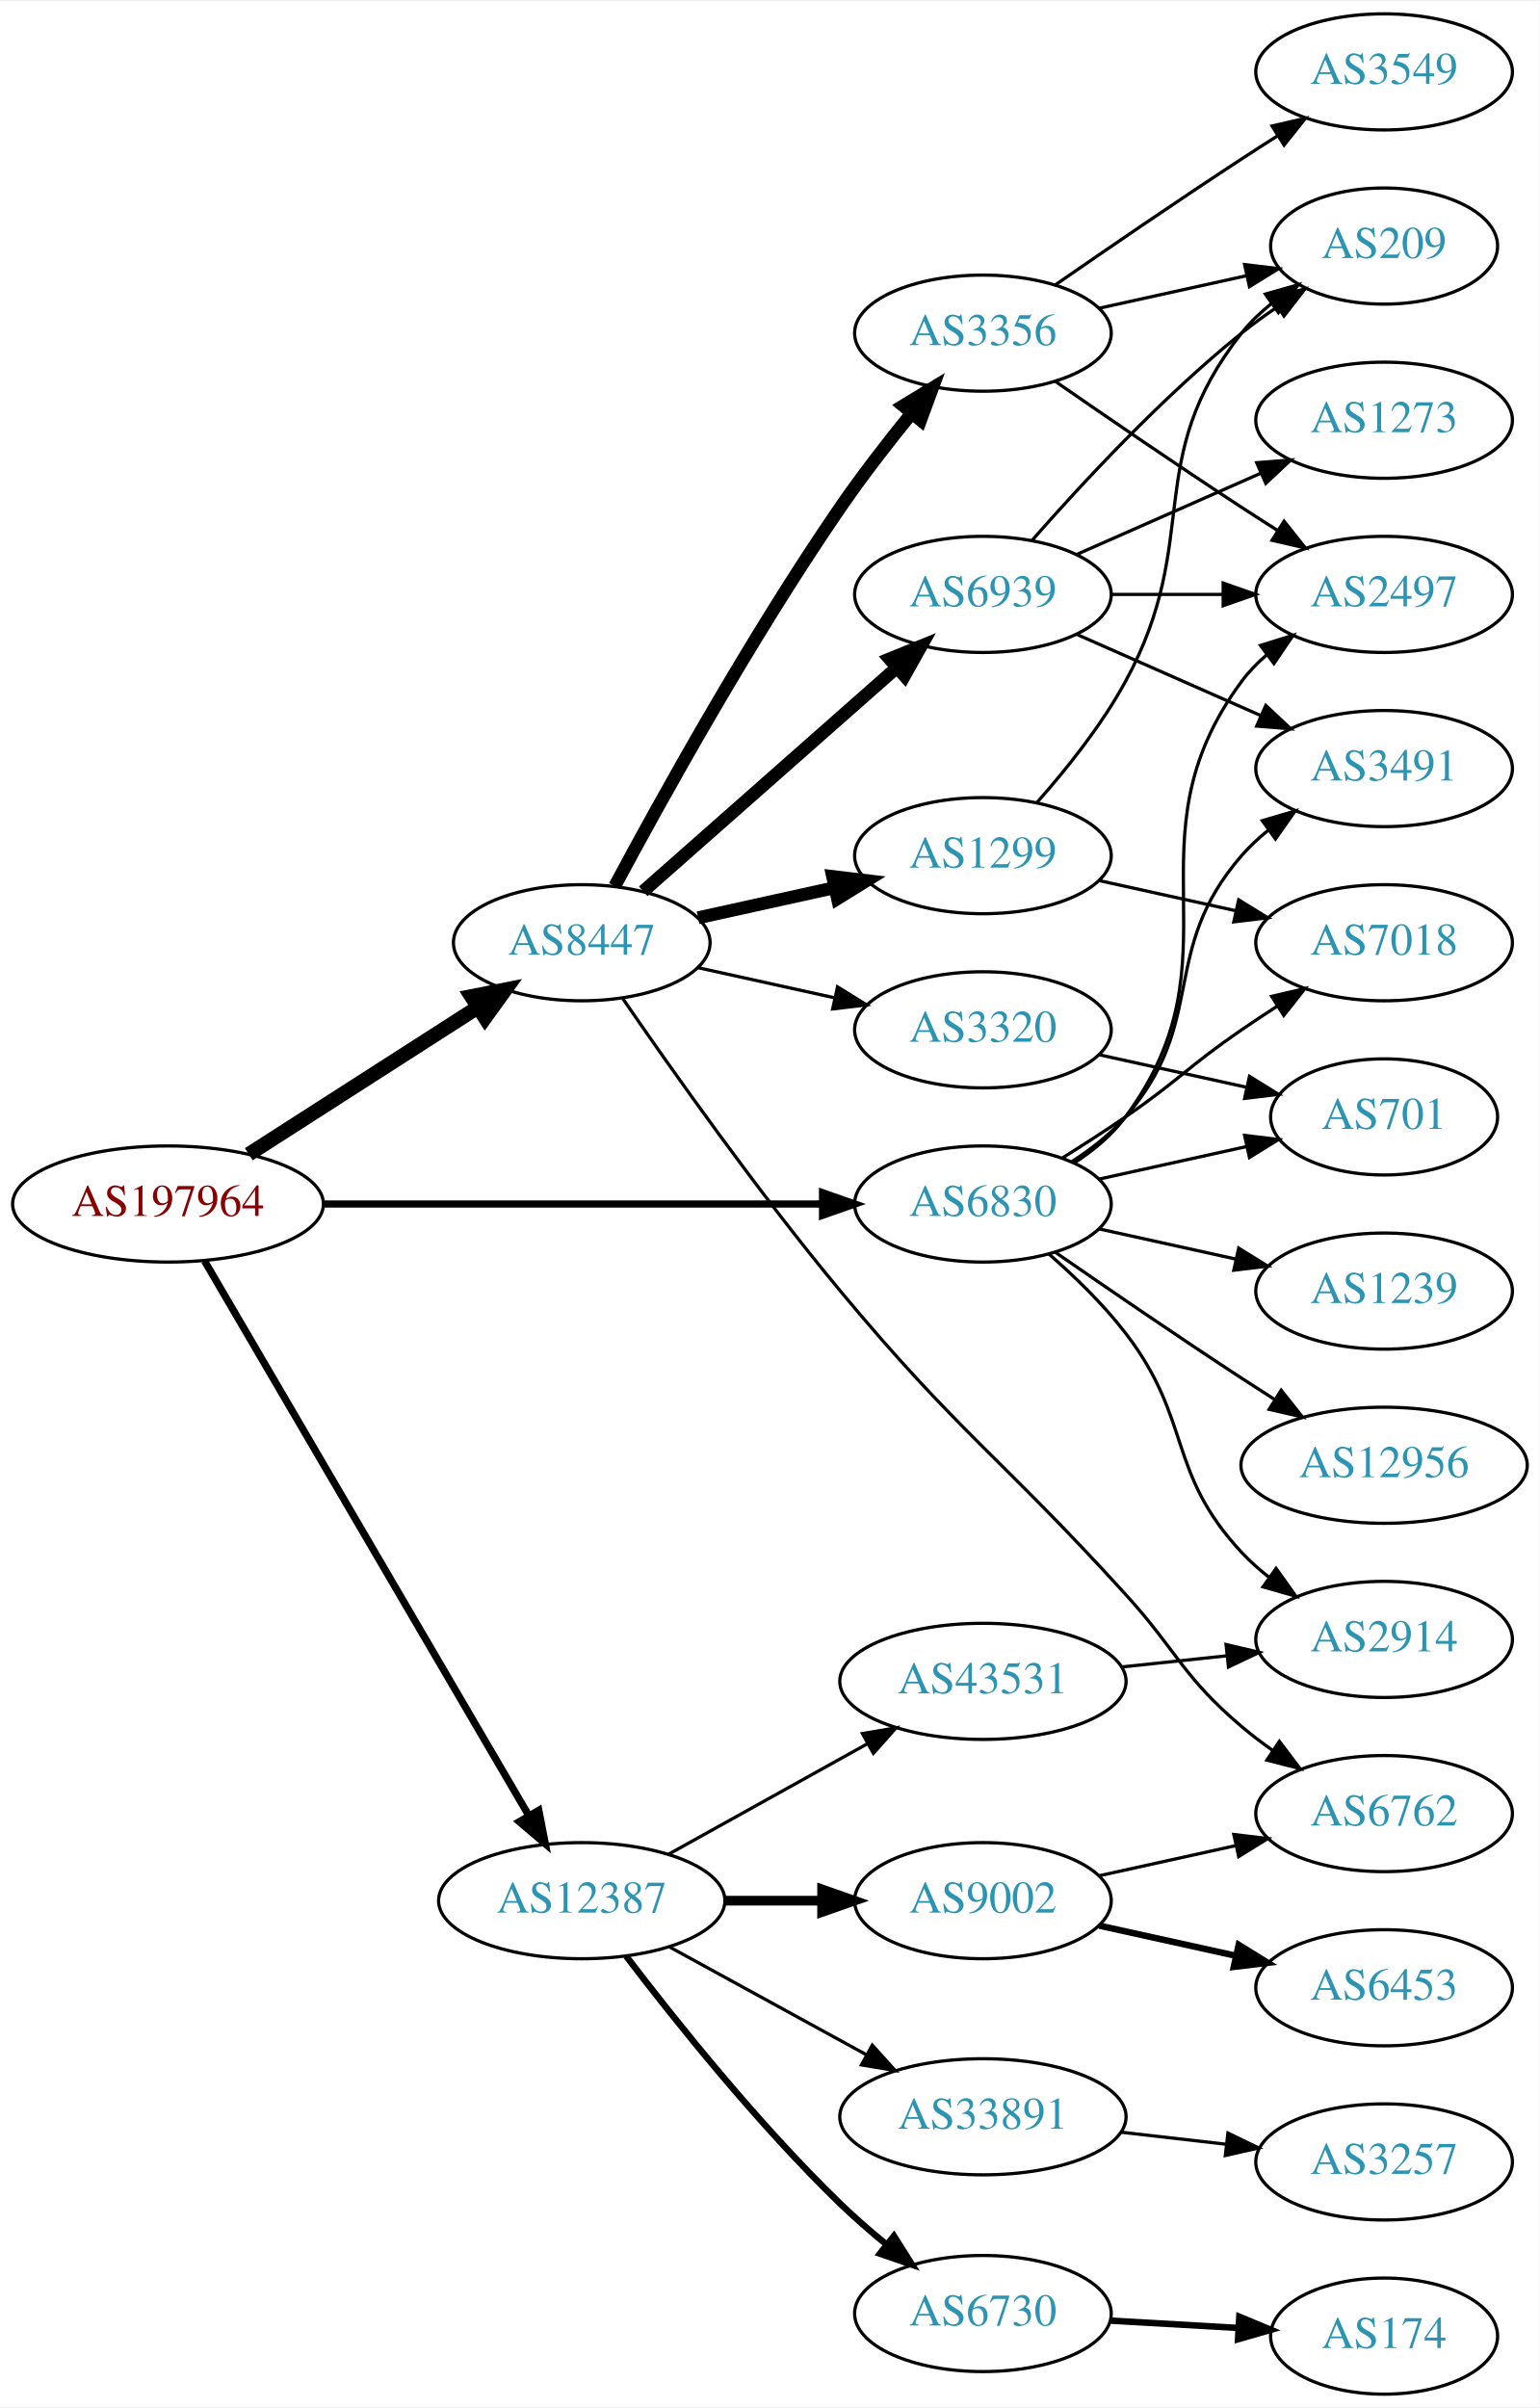
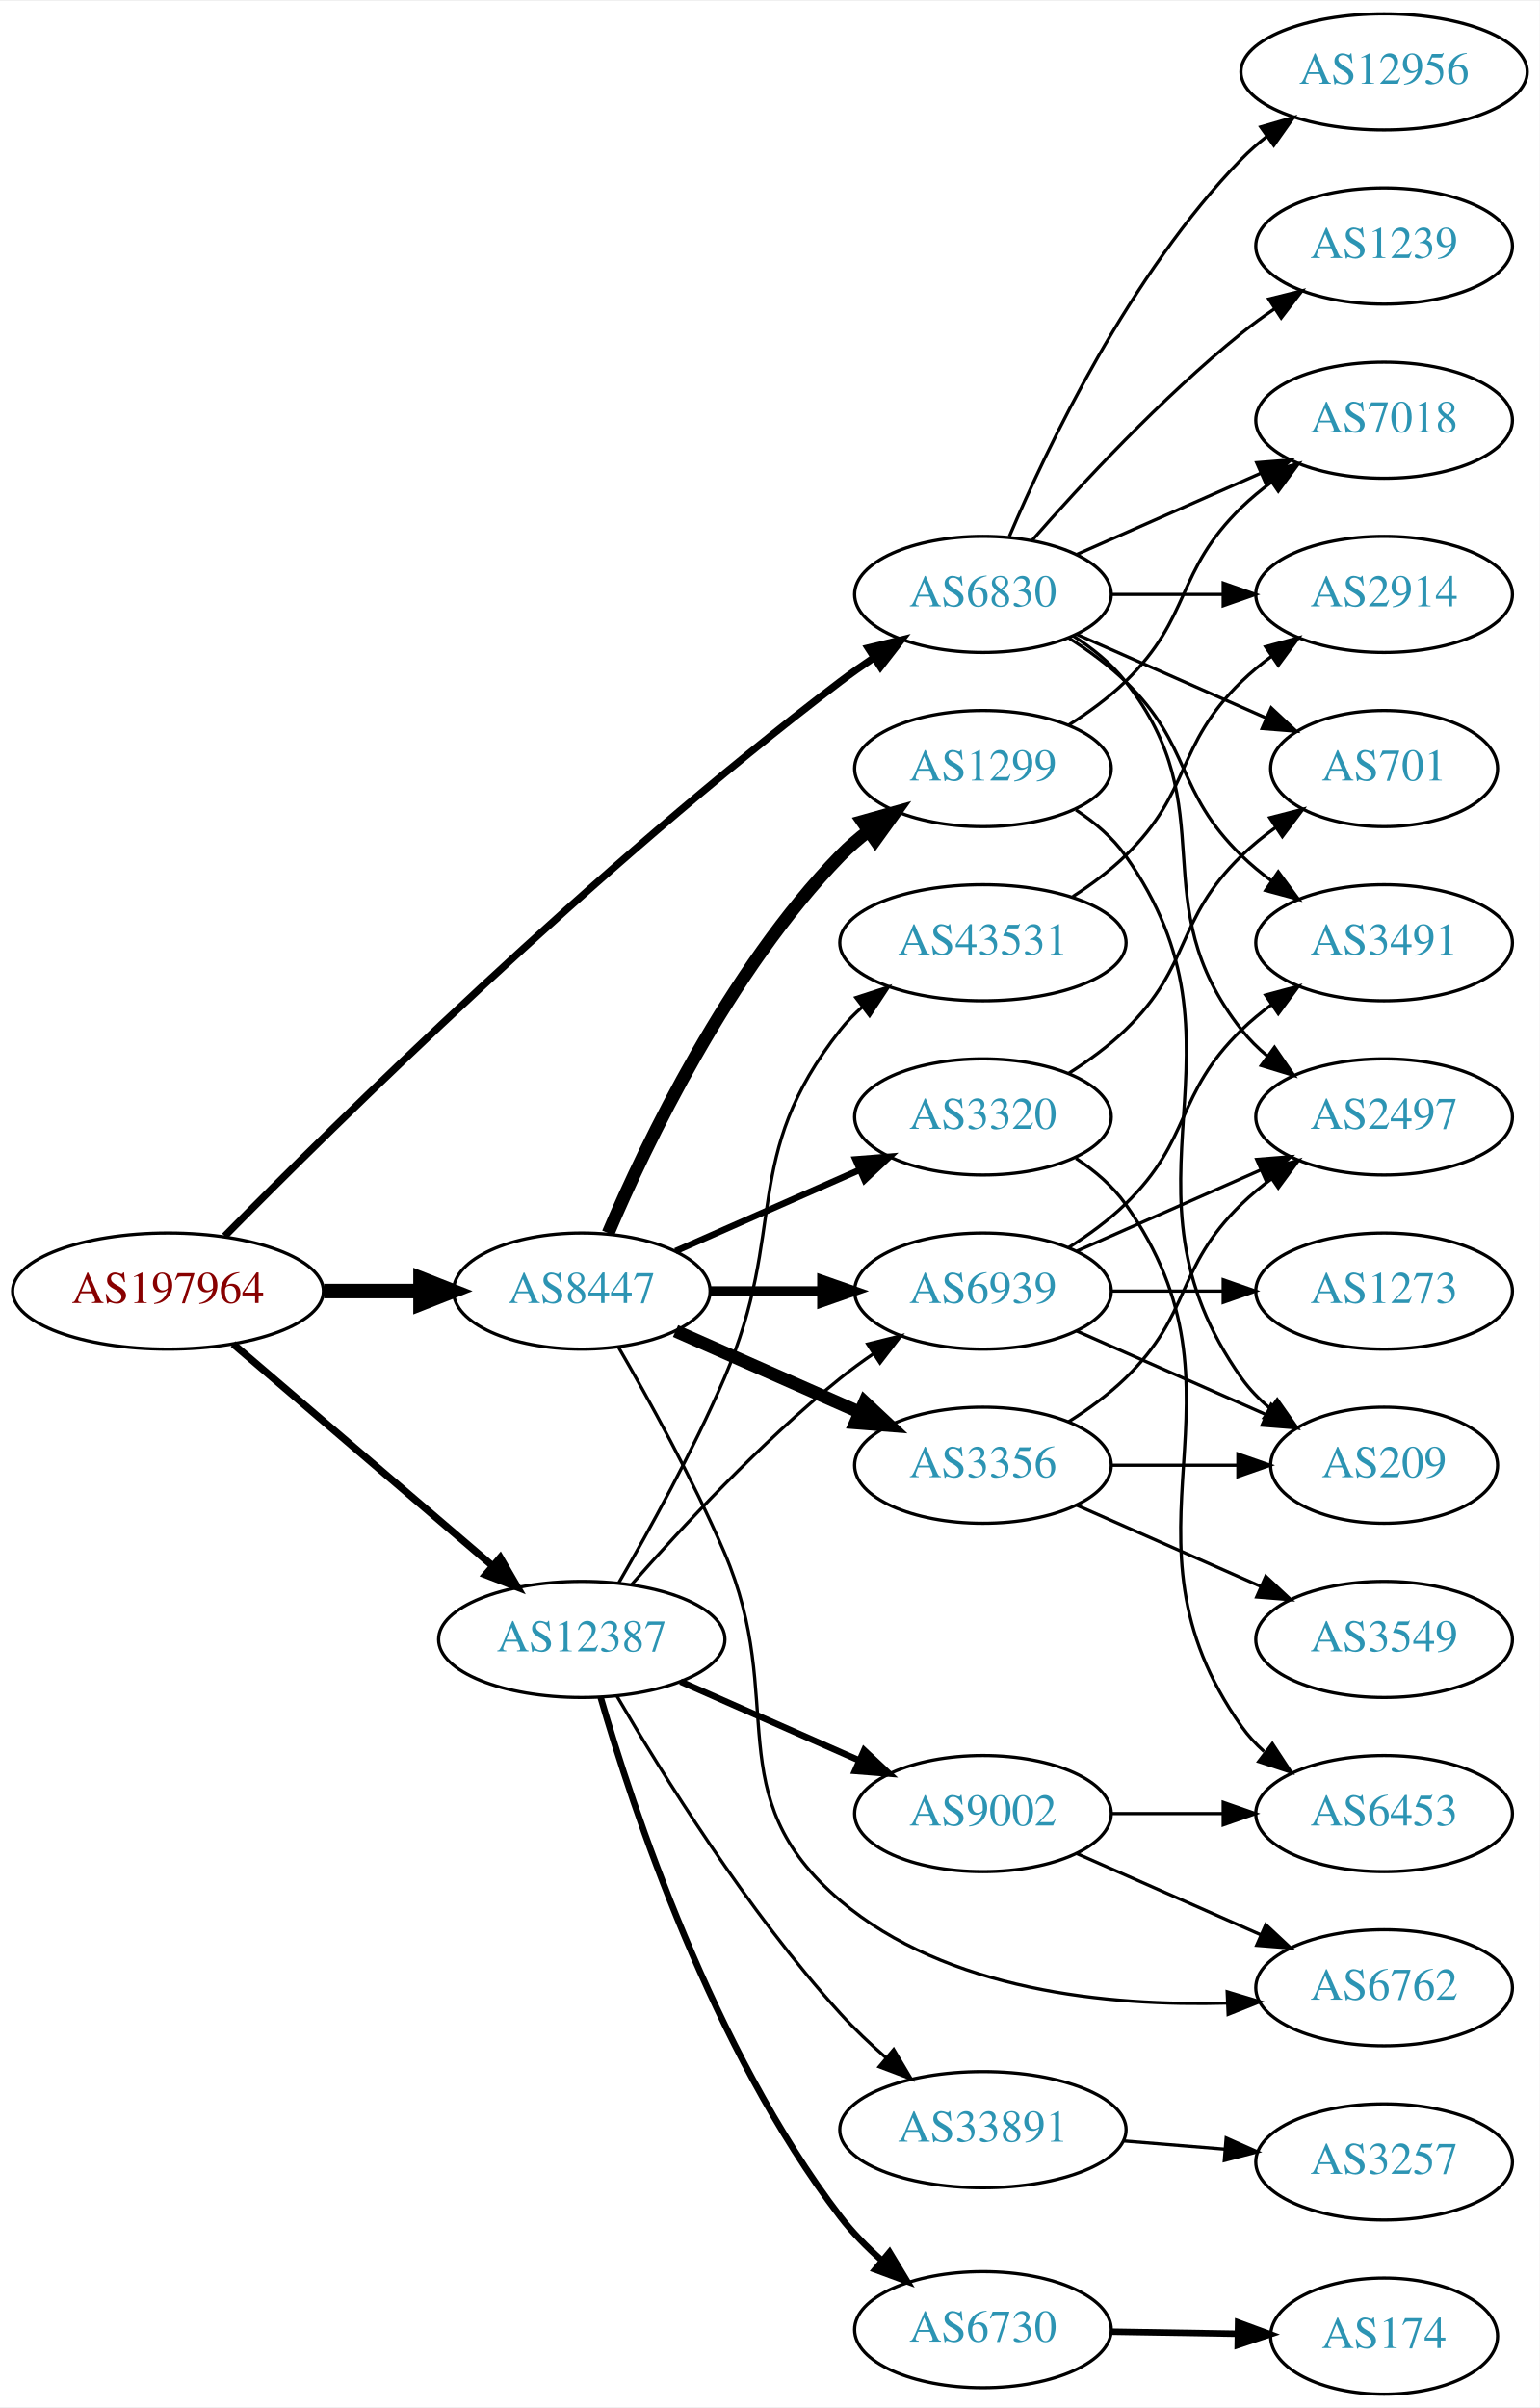
<svg xmlns="http://www.w3.org/2000/svg" xmlns:xlink="http://www.w3.org/1999/xlink" width="477pt" height="746pt" viewBox="0.00 0.00 477.37 746.00">
  <g id="graph0" class="graph" transform="scale(1 1) rotate(0) translate(4 742)">
    <polygon fill="white" stroke="none" points="-4,4 -4,-742 473.368,-742 473.368,4 -4,4" />
    <g id="node1" class="node">
      <g id="a_node1">
        <a xlink:href="/asn/197964" xlink:title="AS197964 ~ Julius Blum GmbH [AT]">
-           <ellipse fill="#ffffff" stroke="black" cx="48.096" cy="-369" rx="48.192" ry="18" />
-           <text text-anchor="middle" x="48.096" y="-365.3" font-family="Times,serif" font-size="14.00" fill="#880000">AS197964</text>
+           <ellipse fill="#ffffff" stroke="black" cx="48.096" cy="-342" rx="48.192" ry="18" />
+           <text text-anchor="middle" x="48.096" y="-338.3" font-family="Times,serif" font-size="14.00" fill="#880000">AS197964</text>
        </a>
      </g>
    </g>
    <g id="node2" class="node">
      <g id="a_node2">
        <a xlink:href="/asn/6830" xlink:title="AS6830 ~ LGI-UPC [AT]">
-           <ellipse fill="#ffffff" stroke="black" cx="300.78" cy="-369" rx="39.794" ry="18" />
-           <text text-anchor="middle" x="300.78" y="-365.3" font-family="Times,serif" font-size="14.00" fill="#2c94b3">AS6830</text>
+           <ellipse fill="#ffffff" stroke="black" cx="300.78" cy="-558" rx="39.794" ry="18" />
+           <text text-anchor="middle" x="300.78" y="-554.3" font-family="Times,serif" font-size="14.00" fill="#2c94b3">AS6830</text>
        </a>
      </g>
    </g>
    <g id="edge1" class="edge">
-       <path fill="none" stroke="black" stroke-width="2.25" d="M96.248,-369C140.459,-369 206.279,-369 251.008,-369" />
-       <polygon fill="black" stroke="black" stroke-width="2.25" points="251.057,-372.5 261.057,-369 251.057,-365.5 251.057,-372.5" />
+       <path fill="none" stroke="black" stroke-width="2.25" d="M65.665,-359.035C99.699,-393.573 180.675,-473.447 256.584,-531 259.913,-533.525 263.486,-536.037 267.097,-538.456" />
+       <polygon fill="black" stroke="black" stroke-width="2.25" points="265.203,-541.399 275.501,-543.891 269.005,-535.521 265.203,-541.399" />
    </g>
    <g id="node3" class="node">
      <g id="a_node3">
        <a xlink:href="/asn/8447" xlink:title="AS8447 ~ A1 Telekom Austria AG [AT]">
-           <ellipse fill="#ffffff" stroke="black" cx="176.388" cy="-450" rx="39.794" ry="18" />
-           <text text-anchor="middle" x="176.388" y="-446.3" font-family="Times,serif" font-size="14.00" fill="#2c94b3">AS8447</text>
+           <ellipse fill="#ffffff" stroke="black" cx="176.388" cy="-342" rx="39.794" ry="18" />
+           <text text-anchor="middle" x="176.388" y="-338.3" font-family="Times,serif" font-size="14.00" fill="#2c94b3">AS8447</text>
        </a>
      </g>
    </g>
    <g id="edge2" class="edge">
-       <path fill="none" stroke="black" stroke-width="4.5" d="M73.147,-384.426C93.276,-397.336 122.141,-415.849 144.071,-429.915" />
-       <polygon fill="black" stroke="black" stroke-width="4.5" points="142.156,-433.364 152.7,-435.449 146.408,-426.736 142.156,-433.364" />
+       <path fill="none" stroke="black" stroke-width="4.5" d="M96.481,-342C106.248,-342 116.551,-342 126.373,-342" />
+       <polygon fill="black" stroke="black" stroke-width="4.5" points="126.393,-345.938 136.393,-342 126.393,-338.063 126.393,-345.938" />
    </g>
    <g id="node4" class="node">
      <g id="a_node4">
        <a xlink:href="/asn/12387" xlink:title="AS12387 ~ TON Total optical Networks AG [CH]">
-           <ellipse fill="#ffffff" stroke="black" cx="176.388" cy="-153" rx="44.393" ry="18" />
-           <text text-anchor="middle" x="176.388" y="-149.3" font-family="Times,serif" font-size="14.00" fill="#2c94b3">AS12387</text>
+           <ellipse fill="#ffffff" stroke="black" cx="176.388" cy="-234" rx="44.393" ry="18" />
+           <text text-anchor="middle" x="176.388" y="-230.3" font-family="Times,serif" font-size="14.00" fill="#2c94b3">AS12387</text>
        </a>
      </g>
    </g>
    <g id="edge3" class="edge">
-       <path fill="none" stroke="black" stroke-width="2.25" d="M59.431,-351.324C81.595,-313.416 133.8,-224.127 159.928,-179.441" />
-       <polygon fill="black" stroke="black" stroke-width="2.25" points="163.061,-181.017 165.087,-170.617 157.018,-177.484 163.061,-181.017" />
+       <path fill="none" stroke="black" stroke-width="2.25" d="M68.277,-325.597C89.727,-307.254 124.614,-277.419 148.715,-256.809" />
+       <polygon fill="black" stroke="black" stroke-width="2.25" points="151.115,-259.363 156.44,-250.203 146.565,-254.043 151.115,-259.363" />
    </g>
    <g id="node5" class="node">
      <g id="a_node5">
-         <a xlink:href="/asn/3491" xlink:title="AS3491 ~ PCCW Global, Inc. [US]">
-           <ellipse fill="#ffffff" stroke="black" cx="425.172" cy="-504" rx="39.794" ry="18" />
-           <text text-anchor="middle" x="425.172" y="-500.3" font-family="Times,serif" font-size="14.00" fill="#2c94b3">AS3491</text>
+         <a xlink:href="/asn/2914" xlink:title="AS2914 ~ NTT America, Inc. [US]">
+           <ellipse fill="#ffffff" stroke="black" cx="425.172" cy="-558" rx="39.794" ry="18" />
+           <text text-anchor="middle" x="425.172" y="-554.3" font-family="Times,serif" font-size="14.00" fill="#2c94b3">AS2914</text>
        </a>
      </g>
    </g>
    <g id="edge4" class="edge">
-       <path fill="none" stroke="black" d="M328.378,-382.164C334.378,-386.019 340.336,-390.659 344.976,-396 370.81,-425.742 355.142,-447.258 380.976,-477 383.441,-479.838 386.277,-482.477 389.295,-484.906" />
-       <polygon fill="black" stroke="black" points="387.405,-487.858 397.573,-490.836 391.482,-482.167 387.405,-487.858" />
+       <path fill="none" stroke="black" d="M340.505,-558C351.444,-558 363.494,-558 374.961,-558" />
+       <polygon fill="black" stroke="black" points="375.278,-561.5 385.278,-558 375.278,-554.5 375.278,-561.5" />
    </g>
    <g id="node6" class="node">
      <g id="a_node6">
-         <a xlink:href="/asn/2497" xlink:title="AS2497 ~ Internet Initiative Japan Inc. [JP]">
-           <ellipse fill="#ffffff" stroke="black" cx="425.172" cy="-558" rx="39.794" ry="18" />
-           <text text-anchor="middle" x="425.172" y="-554.3" font-family="Times,serif" font-size="14.00" fill="#2c94b3">AS2497</text>
+         <a xlink:href="/asn/3491" xlink:title="AS3491 ~ PCCW Global, Inc. [US]">
+           <ellipse fill="#ffffff" stroke="black" cx="425.172" cy="-450" rx="39.794" ry="18" />
+           <text text-anchor="middle" x="425.172" y="-446.3" font-family="Times,serif" font-size="14.00" fill="#2c94b3">AS3491</text>
        </a>
      </g>
    </g>
    <g id="edge5" class="edge">
-       <path fill="none" stroke="black" d="M328.995,-381.669C334.976,-385.539 340.771,-390.31 344.976,-396 381.879,-445.941 344.072,-481.059 380.976,-531 383.209,-534.023 385.892,-536.786 388.813,-539.293" />
-       <polygon fill="black" stroke="black" points="386.839,-542.186 396.956,-545.331 391.008,-536.563 386.839,-542.186" />
+       <path fill="none" stroke="black" d="M327.309,-544.538C333.472,-540.638 339.773,-536.052 344.976,-531 365.669,-510.906 360.282,-497.094 380.976,-477 383.821,-474.237 386.995,-471.614 390.295,-469.166" />
+       <polygon fill="black" stroke="black" points="392.36,-471.994 398.643,-463.462 388.411,-466.214 392.36,-471.994" />
    </g>
    <g id="node7" class="node">
      <g id="a_node7">
-         <a xlink:href="/asn/2914" xlink:title="AS2914 ~ NTT America, Inc. [US]">
-           <ellipse fill="#ffffff" stroke="black" cx="425.172" cy="-234" rx="39.794" ry="18" />
-           <text text-anchor="middle" x="425.172" y="-230.3" font-family="Times,serif" font-size="14.00" fill="#2c94b3">AS2914</text>
+         <a xlink:href="/asn/12956" xlink:title="AS12956 ~ TELXIUS [ES]">
+           <ellipse fill="#ffffff" stroke="black" cx="425.172" cy="-720" rx="44.393" ry="18" />
+           <text text-anchor="middle" x="425.172" y="-716.3" font-family="Times,serif" font-size="14.00" fill="#2c94b3">AS12956</text>
        </a>
      </g>
    </g>
    <g id="edge6" class="edge">
-       <path fill="none" stroke="black" d="M321.218,-353.507C329.185,-346.553 338.124,-337.914 344.976,-329 365.816,-301.888 357.678,-286.032 380.976,-261 383.536,-258.249 386.438,-255.667 389.495,-253.274" />
-       <polygon fill="black" stroke="black" points="391.676,-256.019 397.829,-247.394 387.64,-250.299 391.676,-256.019" />
+       <path fill="none" stroke="black" d="M308.97,-575.975C320.737,-603.682 346.312,-657.348 380.976,-693 383.392,-695.485 386.08,-697.842 388.901,-700.051" />
+       <polygon fill="black" stroke="black" points="386.908,-702.929 397.086,-705.873 390.966,-697.225 386.908,-702.929" />
    </g>
    <g id="node8" class="node">
      <g id="a_node8">
-         <a xlink:href="/asn/12956" xlink:title="AS12956 ~ TELXIUS [ES]">
-           <ellipse fill="#ffffff" stroke="black" cx="425.172" cy="-288" rx="44.393" ry="18" />
-           <text text-anchor="middle" x="425.172" y="-284.3" font-family="Times,serif" font-size="14.00" fill="#2c94b3">AS12956</text>
+         <a xlink:href="/asn/7018" xlink:title="AS7018 ~ AT&amp;T Services, Inc. [US]">
+           <ellipse fill="#ffffff" stroke="black" cx="425.172" cy="-612" rx="39.794" ry="18" />
+           <text text-anchor="middle" x="425.172" y="-608.3" font-family="Times,serif" font-size="14.00" fill="#2c94b3">AS7018</text>
        </a>
      </g>
    </g>
    <g id="edge7" class="edge">
-       <path fill="none" stroke="black" d="M323.137,-354.099C338.988,-343.123 361.191,-327.921 380.976,-315 384.296,-312.831 387.779,-310.594 391.265,-308.379" />
-       <polygon fill="black" stroke="black" points="393.254,-311.262 399.847,-302.968 389.521,-305.34 393.254,-311.262" />
+       <path fill="none" stroke="black" d="M329.859,-570.389C346.807,-577.866 368.604,-587.483 386.974,-595.588" />
+       <polygon fill="black" stroke="black" points="385.661,-598.834 396.223,-599.669 388.487,-592.43 385.661,-598.834" />
    </g>
    <g id="node9" class="node">
      <g id="a_node9">
-         <a xlink:href="/asn/1239" xlink:title="AS1239 ~ Sprint [US]">
-           <ellipse fill="#ffffff" stroke="black" cx="425.172" cy="-342" rx="39.794" ry="18" />
-           <text text-anchor="middle" x="425.172" y="-338.3" font-family="Times,serif" font-size="14.00" fill="#2c94b3">AS1239</text>
+         <a xlink:href="/asn/2497" xlink:title="AS2497 ~ Internet Initiative Japan Inc. [JP]">
+           <ellipse fill="#ffffff" stroke="black" cx="425.172" cy="-396" rx="39.794" ry="18" />
+           <text text-anchor="middle" x="425.172" y="-392.3" font-family="Times,serif" font-size="14.00" fill="#2c94b3">AS2497</text>
        </a>
      </g>
    </g>
    <g id="edge8" class="edge">
-       <path fill="none" stroke="black" d="M336.852,-361.263C350.04,-358.354 365.219,-355.005 379.185,-351.924" />
-       <polygon fill="black" stroke="black" points="380.083,-355.31 389.094,-349.738 378.575,-348.475 380.083,-355.31" />
+       <path fill="none" stroke="black" d="M328.751,-545.145C334.74,-541.28 340.599,-536.559 344.976,-531 376.274,-491.246 349.677,-462.754 380.976,-423 383.301,-420.047 386.044,-417.33 389.004,-414.853" />
+       <polygon fill="black" stroke="black" points="391.196,-417.585 397.2,-408.855 387.063,-411.936 391.196,-417.585" />
    </g>
    <g id="node10" class="node">
      <g id="a_node10">
        <a xlink:href="/asn/701" xlink:title="AS701 ~ UUNET [US]">
-           <ellipse fill="#ffffff" stroke="black" cx="425.172" cy="-396" rx="35.194" ry="18" />
-           <text text-anchor="middle" x="425.172" y="-392.3" font-family="Times,serif" font-size="14.00" fill="#2c94b3">AS701</text>
+           <ellipse fill="#ffffff" stroke="black" cx="425.172" cy="-504" rx="35.194" ry="18" />
+           <text text-anchor="middle" x="425.172" y="-500.3" font-family="Times,serif" font-size="14.00" fill="#2c94b3">AS701</text>
        </a>
      </g>
    </g>
    <g id="edge9" class="edge">
-       <path fill="none" stroke="black" d="M336.852,-376.737C351.086,-379.877 367.641,-383.529 382.485,-386.804" />
-       <polygon fill="black" stroke="black" points="381.92,-390.263 392.439,-389 383.428,-383.428 381.92,-390.263" />
+       <path fill="none" stroke="black" d="M329.859,-545.611C347.288,-537.922 369.845,-527.969 388.528,-519.726" />
+       <polygon fill="black" stroke="black" points="390.162,-522.831 397.898,-515.592 387.336,-516.427 390.162,-522.831" />
    </g>
    <g id="node11" class="node">
      <g id="a_node11">
-         <a xlink:href="/asn/7018" xlink:title="AS7018 ~ AT&amp;T Services, Inc. [US]">
-           <ellipse fill="#ffffff" stroke="black" cx="425.172" cy="-450" rx="39.794" ry="18" />
-           <text text-anchor="middle" x="425.172" y="-446.3" font-family="Times,serif" font-size="14.00" fill="#2c94b3">AS7018</text>
+         <a xlink:href="/asn/1239" xlink:title="AS1239 ~ Sprint [US]">
+           <ellipse fill="#ffffff" stroke="black" cx="425.172" cy="-666" rx="39.794" ry="18" />
+           <text text-anchor="middle" x="425.172" y="-662.3" font-family="Times,serif" font-size="14.00" fill="#2c94b3">AS1239</text>
        </a>
      </g>
    </g>
    <g id="edge10" class="edge">
-       <path fill="none" stroke="black" d="M325.328,-383.216C331.77,-387.24 338.703,-391.699 344.976,-396 361.47,-407.311 364.481,-411.689 380.976,-423 384.504,-425.419 388.241,-427.889 391.983,-430.302" />
-       <polygon fill="black" stroke="black" points="390.304,-433.382 400.623,-435.784 394.054,-427.472 390.304,-433.382" />
+       <path fill="none" stroke="black" d="M315.932,-574.663C331.034,-591.894 356.155,-619.024 380.976,-639 384.231,-641.62 387.756,-644.192 391.341,-646.646" />
+       <polygon fill="black" stroke="black" points="389.429,-649.577 399.714,-652.121 393.26,-643.719 389.429,-649.577" />
    </g>
    <g id="node12" class="node">
      <g id="a_node12">
        <a xlink:href="/asn/3356" xlink:title="AS3356 ~ Level 3 Parent, LLC [US]">
-           <ellipse fill="#ffffff" stroke="black" cx="300.78" cy="-639" rx="39.794" ry="18" />
-           <text text-anchor="middle" x="300.78" y="-635.3" font-family="Times,serif" font-size="14.00" fill="#2c94b3">AS3356</text>
+           <ellipse fill="#ffffff" stroke="black" cx="300.78" cy="-288" rx="39.794" ry="18" />
+           <text text-anchor="middle" x="300.78" y="-284.3" font-family="Times,serif" font-size="14.00" fill="#2c94b3">AS3356</text>
        </a>
      </g>
    </g>
    <g id="edge11" class="edge">
-       <path fill="none" stroke="black" stroke-width="4" d="M186.619,-467.539C200.66,-493.773 228.707,-544.481 256.584,-585 263.356,-594.844 271.392,-605.197 278.685,-614.174" />
-       <polygon fill="black" stroke="black" stroke-width="4" points="276.056,-616.486 285.117,-621.977 281.458,-612.034 276.056,-616.486" />
+       <path fill="none" stroke="black" stroke-width="4" d="M205.467,-329.611C222.415,-322.134 244.212,-312.517 262.581,-304.412" />
+       <polygon fill="black" stroke="black" stroke-width="4" points="264.095,-307.57 271.831,-300.331 261.269,-301.166 264.095,-307.57" />
    </g>
    <g id="node13" class="node">
      <g id="a_node13">
        <a xlink:href="/asn/1299" xlink:title="AS1299 ~ Telia Carrier [EU]">
-           <ellipse fill="#ffffff" stroke="black" cx="300.78" cy="-477" rx="39.794" ry="18" />
-           <text text-anchor="middle" x="300.78" y="-473.3" font-family="Times,serif" font-size="14.00" fill="#2c94b3">AS1299</text>
+           <ellipse fill="#ffffff" stroke="black" cx="300.78" cy="-504" rx="39.794" ry="18" />
+           <text text-anchor="middle" x="300.78" y="-500.3" font-family="Times,serif" font-size="14.00" fill="#2c94b3">AS1299</text>
        </a>
      </g>
    </g>
    <g id="edge12" class="edge">
-       <path fill="none" stroke="black" stroke-width="4" d="M212.46,-457.737C225.647,-460.646 240.827,-463.995 254.793,-467.076" />
-       <polygon fill="black" stroke="black" stroke-width="4" points="254.183,-470.525 264.702,-469.262 255.691,-463.69 254.183,-470.525" />
+       <path fill="none" stroke="black" stroke-width="4" d="M184.578,-359.975C196.345,-387.682 221.919,-441.348 256.584,-477 259.204,-479.695 262.144,-482.239 265.227,-484.608" />
+       <polygon fill="black" stroke="black" stroke-width="4" points="263.394,-487.597 273.596,-490.455 267.403,-481.859 263.394,-487.597" />
    </g>
    <g id="node14" class="node">
      <g id="a_node14">
-         <a xlink:href="/asn/3320" xlink:title="AS3320 ~ DTAG [DE]">
-           <ellipse fill="#ffffff" stroke="black" cx="300.78" cy="-423" rx="39.794" ry="18" />
-           <text text-anchor="middle" x="300.78" y="-419.3" font-family="Times,serif" font-size="14.00" fill="#2c94b3">AS3320</text>
+         <a xlink:href="/asn/6939" xlink:title="AS6939 ~ Hurricane Electric LLC [US]">
+           <ellipse fill="#ffffff" stroke="black" cx="300.78" cy="-342" rx="39.794" ry="18" />
+           <text text-anchor="middle" x="300.78" y="-338.3" font-family="Times,serif" font-size="14.00" fill="#2c94b3">AS6939</text>
        </a>
      </g>
    </g>
    <g id="edge13" class="edge">
-       <path fill="none" stroke="black" d="M212.46,-442.263C225.647,-439.354 240.827,-436.005 254.793,-432.924" />
-       <polygon fill="black" stroke="black" points="255.691,-436.31 264.702,-430.738 254.183,-429.475 255.691,-436.31" />
+       <path fill="none" stroke="black" stroke-width="3" d="M216.113,-342C227.052,-342 239.102,-342 250.568,-342" />
+       <polygon fill="black" stroke="black" stroke-width="3" points="250.886,-345.5 260.886,-342 250.886,-338.5 250.886,-345.5" />
    </g>
    <g id="node15" class="node">
      <g id="a_node15">
-         <a xlink:href="/asn/6939" xlink:title="AS6939 ~ Hurricane Electric LLC [US]">
-           <ellipse fill="#ffffff" stroke="black" cx="300.78" cy="-558" rx="39.794" ry="18" />
-           <text text-anchor="middle" x="300.78" y="-554.3" font-family="Times,serif" font-size="14.00" fill="#2c94b3">AS6939</text>
+         <a xlink:href="/asn/3320" xlink:title="AS3320 ~ DTAG [DE]">
+           <ellipse fill="#ffffff" stroke="black" cx="300.78" cy="-396" rx="39.794" ry="18" />
+           <text text-anchor="middle" x="300.78" y="-392.3" font-family="Times,serif" font-size="14.00" fill="#2c94b3">AS3320</text>
        </a>
      </g>
    </g>
    <g id="edge14" class="edge">
-       <path fill="none" stroke="black" stroke-width="4" d="M195.447,-465.936C216.237,-484.281 250.542,-514.552 274.103,-535.343" />
-       <polygon fill="black" stroke="black" stroke-width="4" points="271.832,-538.007 281.646,-541.999 276.464,-532.758 271.832,-538.007" />
+       <path fill="none" stroke="black" stroke-width="2" d="M205.467,-354.389C222.415,-361.866 244.212,-371.483 262.581,-379.588" />
+       <polygon fill="black" stroke="black" stroke-width="2" points="261.269,-382.834 271.831,-383.669 264.095,-376.43 261.269,-382.834" />
    </g>
    <g id="node16" class="node">
      <g id="a_node16">
        <a xlink:href="/asn/6762" xlink:title="AS6762 ~ TELECOM ITALIA SPARKLE S.p.A. [IT]">
-           <ellipse fill="#ffffff" stroke="black" cx="425.172" cy="-180" rx="39.794" ry="18" />
-           <text text-anchor="middle" x="425.172" y="-176.3" font-family="Times,serif" font-size="14.00" fill="#2c94b3">AS6762</text>
+           <ellipse fill="#ffffff" stroke="black" cx="425.172" cy="-126" rx="39.794" ry="18" />
+           <text text-anchor="middle" x="425.172" y="-122.3" font-family="Times,serif" font-size="14.00" fill="#2c94b3">AS6762</text>
        </a>
      </g>
    </g>
    <g id="edge15" class="edge">
-       <path fill="none" stroke="black" d="M189.113,-432.679C204.053,-410.932 231.014,-372.749 256.584,-342 293.25,-297.906 306.409,-290.442 344.976,-248 361.284,-230.053 362.498,-222.704 380.976,-207 383.998,-204.432 387.286,-201.935 390.656,-199.563" />
-       <polygon fill="black" stroke="black" points="392.701,-202.406 399.091,-193.955 388.825,-196.577 392.701,-202.406" />
+       <path fill="none" stroke="black" d="M187.699,-324.723C197.053,-308.603 210.831,-283.696 220.584,-261 240.558,-214.513 218.029,-185.765 256.584,-153 289.529,-125.002 339.752,-120.227 376.631,-121.252" />
+       <polygon fill="black" stroke="black" points="376.513,-124.751 386.653,-121.681 376.812,-117.757 376.513,-124.751" />
+     </g>
+     <g id="edge22" class="edge">
+       <path fill="none" stroke="black" d="M191.82,-250.983C206.952,-268.229 231.916,-295.148 256.584,-315 259.839,-317.62 263.364,-320.192 266.949,-322.646" />
+       <polygon fill="black" stroke="black" points="265.036,-325.577 275.321,-328.121 268.867,-319.719 265.036,-325.577" />
    </g>
    <g id="node19" class="node">
      <g id="a_node19">
-         <a xlink:href="/asn/6730" xlink:title="AS6730 ~ Sunrise Communications AG [CH]">
-           <ellipse fill="#ffffff" stroke="black" cx="300.78" cy="-25" rx="39.794" ry="18" />
-           <text text-anchor="middle" x="300.78" y="-21.3" font-family="Times,serif" font-size="14.00" fill="#2c94b3">AS6730</text>
+         <a xlink:href="/asn/33891" xlink:title="AS33891 ~ CORE-BACKBONE GMBH GLOBAL NETWORK [DE]">
+           <ellipse fill="#ffffff" stroke="black" cx="300.78" cy="-82" rx="44.393" ry="18" />
+           <text text-anchor="middle" x="300.78" y="-78.3" font-family="Times,serif" font-size="14.00" fill="#2c94b3">AS33891</text>
        </a>
      </g>
    </g>
    <g id="edge19" class="edge">
-       <path fill="none" stroke="black" stroke-width="2" d="M190.16,-135.799C205.071,-116.229 230.969,-83.776 256.584,-59 260.978,-54.749 265.878,-50.497 270.756,-46.51" />
-       <polygon fill="black" stroke="black" stroke-width="2" points="273.185,-49.051 278.85,-40.097 268.838,-43.564 273.185,-49.051" />
+       <path fill="none" stroke="black" d="M187.301,-216.402C201.114,-192.681 227.724,-149.765 256.584,-118 260.892,-113.258 265.83,-108.582 270.791,-104.249" />
+       <polygon fill="black" stroke="black" points="273.111,-106.872 278.521,-97.763 268.611,-101.51 273.111,-106.872" />
    </g>
    <g id="node20" class="node">
      <g id="a_node20">
        <a xlink:href="/asn/9002" xlink:title="AS9002 ~ RETN Limited [EU]">
-           <ellipse fill="#ffffff" stroke="black" cx="300.78" cy="-153" rx="39.794" ry="18" />
-           <text text-anchor="middle" x="300.78" y="-149.3" font-family="Times,serif" font-size="14.00" fill="#2c94b3">AS9002</text>
+           <ellipse fill="#ffffff" stroke="black" cx="300.78" cy="-180" rx="39.794" ry="18" />
+           <text text-anchor="middle" x="300.78" y="-176.3" font-family="Times,serif" font-size="14.00" fill="#2c94b3">AS9002</text>
        </a>
      </g>
    </g>
    <g id="edge20" class="edge">
-       <path fill="none" stroke="black" stroke-width="3" d="M220.883,-153C230.572,-153 240.909,-153 250.802,-153" />
-       <polygon fill="black" stroke="black" stroke-width="3" points="250.904,-156.5 260.904,-153 250.904,-149.5 250.904,-156.5" />
+       <path fill="none" stroke="black" stroke-width="2" d="M207.015,-220.928C223.61,-213.607 244.469,-204.403 262.203,-196.579" />
+       <polygon fill="black" stroke="black" stroke-width="2" points="263.95,-199.634 271.686,-192.395 261.124,-193.23 263.95,-199.634" />
    </g>
    <g id="node21" class="node">
      <g id="a_node21">
-         <a xlink:href="/asn/33891" xlink:title="AS33891 ~ CORE-BACKBONE GMBH GLOBAL NETWORK [DE]">
-           <ellipse fill="#ffffff" stroke="black" cx="300.78" cy="-86" rx="44.393" ry="18" />
-           <text text-anchor="middle" x="300.78" y="-82.3" font-family="Times,serif" font-size="14.00" fill="#2c94b3">AS33891</text>
+         <a xlink:href="/asn/6730" xlink:title="AS6730 ~ Sunrise Communications AG [CH]">
+           <ellipse fill="#ffffff" stroke="black" cx="300.78" cy="-20" rx="39.794" ry="18" />
+           <text text-anchor="middle" x="300.78" y="-16.3" font-family="Times,serif" font-size="14.00" fill="#2c94b3">AS6730</text>
        </a>
      </g>
    </g>
    <g id="edge21" class="edge">
-       <path fill="none" stroke="black" d="M203.644,-138.627C221.471,-128.868 245.247,-115.852 264.694,-105.207" />
-       <polygon fill="black" stroke="black" points="266.476,-108.221 273.567,-100.349 263.115,-102.081 266.476,-108.221" />
+       <path fill="none" stroke="black" stroke-width="2" d="M182.25,-216.013C192.082,-181.985 216.829,-106.95 256.584,-55 260.266,-50.188 264.741,-45.631 269.397,-41.493" />
+       <polygon fill="black" stroke="black" stroke-width="2" points="271.824,-44.028 277.297,-34.955 267.361,-38.635 271.824,-44.028" />
    </g>
    <g id="node22" class="node">
      <g id="a_node22">
        <a xlink:href="/asn/43531" xlink:title="AS43531 ~ IX Reach Ltd [GB]">
-           <ellipse fill="#ffffff" stroke="black" cx="300.78" cy="-221" rx="44.393" ry="18" />
-           <text text-anchor="middle" x="300.78" y="-217.3" font-family="Times,serif" font-size="14.00" fill="#2c94b3">AS43531</text>
-         </a>
-       </g>
-     </g>
-     <g id="edge22" class="edge">
-       <path fill="none" stroke="black" d="M203.344,-167.421C221.274,-177.383 245.328,-190.747 264.927,-201.636" />
-       <polygon fill="black" stroke="black" points="263.42,-204.803 273.861,-206.6 266.819,-198.684 263.42,-204.803" />
-     </g>
-     <g id="edge18" class="edge">
-       <path fill="none" stroke="black" d="M323.137,-624.099C338.988,-613.123 361.191,-597.921 380.976,-585 384.558,-582.661 388.328,-580.241 392.089,-577.856" />
-       <polygon fill="black" stroke="black" points="394.151,-580.693 400.749,-572.404 390.422,-574.769 394.151,-580.693" />
+           <ellipse fill="#ffffff" stroke="black" cx="300.78" cy="-450" rx="44.393" ry="18" />
+           <text text-anchor="middle" x="300.78" y="-446.3" font-family="Times,serif" font-size="14.00" fill="#2c94b3">AS43531</text>
+         </a>
+       </g>
+     </g>
+     <g id="edge23" class="edge">
+       <path fill="none" stroke="black" d="M187.881,-251.59C197.231,-267.719 210.894,-292.45 220.584,-315 240.558,-361.487 225.285,-383.246 256.584,-423 258.608,-425.571 260.949,-427.963 263.474,-430.174" />
+       <polygon fill="black" stroke="black" points="261.388,-432.984 271.463,-436.261 265.63,-427.416 261.388,-432.984" />
+     </g>
+     <g id="edge17" class="edge">
+       <path fill="none" stroke="black" d="M327.309,-301.462C333.472,-305.362 339.773,-309.948 344.976,-315 365.669,-335.094 360.282,-348.906 380.976,-369 383.821,-371.763 386.995,-374.386 390.295,-376.834" />
+       <polygon fill="black" stroke="black" points="388.411,-379.786 398.643,-382.538 392.36,-374.006 388.411,-379.786" />
    </g>
    <g id="node17" class="node">
      <g id="a_node17">
        <a xlink:href="/asn/3549" xlink:title="AS3549 ~ Level 3 Parent, LLC [US]">
-           <ellipse fill="#ffffff" stroke="black" cx="425.172" cy="-720" rx="39.794" ry="18" />
-           <text text-anchor="middle" x="425.172" y="-716.3" font-family="Times,serif" font-size="14.00" fill="#2c94b3">AS3549</text>
+           <ellipse fill="#ffffff" stroke="black" cx="425.172" cy="-234" rx="39.794" ry="18" />
+           <text text-anchor="middle" x="425.172" y="-230.3" font-family="Times,serif" font-size="14.00" fill="#2c94b3">AS3549</text>
        </a>
      </g>
    </g>
    <g id="edge16" class="edge">
-       <path fill="none" stroke="black" d="M323.137,-653.901C338.988,-664.877 361.191,-680.079 380.976,-693 384.558,-695.339 388.328,-697.759 392.089,-700.144" />
-       <polygon fill="black" stroke="black" points="390.422,-703.231 400.749,-705.596 394.151,-697.307 390.422,-703.231" />
+       <path fill="none" stroke="black" d="M329.859,-275.611C346.807,-268.134 368.604,-258.517 386.974,-250.412" />
+       <polygon fill="black" stroke="black" points="388.487,-253.57 396.223,-246.331 385.661,-247.166 388.487,-253.57" />
    </g>
    <g id="node18" class="node">
      <g id="a_node18">
        <a xlink:href="/asn/209" xlink:title="AS209 ~ CenturyLink Communications, LLC [US]">
-           <ellipse fill="#ffffff" stroke="black" cx="425.172" cy="-666" rx="35.194" ry="18" />
-           <text text-anchor="middle" x="425.172" y="-662.3" font-family="Times,serif" font-size="14.00" fill="#2c94b3">AS209</text>
-         </a>
-       </g>
-     </g>
-     <g id="edge17" class="edge">
-       <path fill="none" stroke="black" d="M336.852,-646.737C351.086,-649.877 367.641,-653.529 382.485,-656.804" />
-       <polygon fill="black" stroke="black" points="381.92,-660.263 392.439,-659 383.428,-653.428 381.92,-660.263" />
-     </g>
-     <g id="edge32" class="edge">
-       <path fill="none" stroke="black" d="M336.852,-469.263C350.04,-466.354 365.219,-463.005 379.185,-459.924" />
-       <polygon fill="black" stroke="black" points="380.083,-463.31 389.094,-457.738 378.575,-456.475 380.083,-463.31" />
-     </g>
-     <g id="edge33" class="edge">
-       <path fill="none" stroke="black" d="M317.451,-493.404C326.495,-503.579 337.518,-517.29 344.976,-531 369.154,-575.446 349.677,-599.246 380.976,-639 383.622,-642.361 386.811,-645.417 390.242,-648.161" />
-       <polygon fill="black" stroke="black" points="388.355,-651.113 398.549,-654 392.381,-645.386 388.355,-651.113" />
-     </g>
-     <g id="edge27" class="edge">
-       <path fill="none" stroke="black" d="M336.852,-415.263C351.086,-412.123 367.641,-408.471 382.485,-405.196" />
-       <polygon fill="black" stroke="black" points="383.428,-408.572 392.439,-403 381.92,-401.737 383.428,-408.572" />
+           <ellipse fill="#ffffff" stroke="black" cx="425.172" cy="-288" rx="35.194" ry="18" />
+           <text text-anchor="middle" x="425.172" y="-284.3" font-family="Times,serif" font-size="14.00" fill="#2c94b3">AS209</text>
+         </a>
+       </g>
+     </g>
+     <g id="edge18" class="edge">
+       <path fill="none" stroke="black" d="M340.505,-288C352.994,-288 366.933,-288 379.797,-288" />
+       <polygon fill="black" stroke="black" points="379.835,-291.5 389.835,-288 379.835,-284.5 379.835,-291.5" />
+     </g>
+     <g id="edge34" class="edge">
+       <path fill="none" stroke="black" d="M327.309,-517.462C333.472,-521.362 339.773,-525.948 344.976,-531 365.669,-551.094 360.282,-564.906 380.976,-585 383.821,-587.763 386.995,-590.386 390.295,-592.834" />
+       <polygon fill="black" stroke="black" points="388.411,-595.786 398.643,-598.538 392.36,-590.006 388.411,-595.786" />
+     </g>
+     <g id="edge35" class="edge">
+       <path fill="none" stroke="black" d="M329.613,-491.162C335.428,-487.339 340.994,-482.633 344.976,-477 387.555,-416.775 338.397,-375.225 380.976,-315 383.446,-311.507 386.524,-308.37 389.894,-305.579" />
+       <polygon fill="black" stroke="black" points="392.033,-308.352 398.134,-299.69 387.963,-302.657 392.033,-308.352" />
+     </g>
+     <g id="edge31" class="edge">
+       <path fill="none" stroke="black" d="M327.309,-355.462C333.472,-359.362 339.773,-363.948 344.976,-369 365.669,-389.094 360.282,-402.906 380.976,-423 383.821,-425.763 386.995,-428.386 390.295,-430.834" />
+       <polygon fill="black" stroke="black" points="388.411,-433.786 398.643,-436.538 392.36,-428.006 388.411,-433.786" />
+     </g>
+     <g id="edge28" class="edge">
+       <path fill="none" stroke="black" d="M329.859,-354.389C346.807,-361.866 368.604,-371.483 386.974,-379.588" />
+       <polygon fill="black" stroke="black" points="385.661,-382.834 396.223,-383.669 388.487,-376.43 385.661,-382.834" />
    </g>
    <g id="edge29" class="edge">
-       <path fill="none" stroke="black" d="M329.859,-545.611C346.807,-538.134 368.604,-528.517 386.974,-520.412" />
-       <polygon fill="black" stroke="black" points="388.487,-523.57 396.223,-516.331 385.661,-517.166 388.487,-523.57" />
-     </g>
-     <g id="edge30" class="edge">
-       <path fill="none" stroke="black" d="M340.505,-558C351.444,-558 363.494,-558 374.961,-558" />
-       <polygon fill="black" stroke="black" points="375.278,-561.5 385.278,-558 375.278,-554.5 375.278,-561.5" />
-     </g>
-     <g id="edge28" class="edge">
-       <path fill="none" stroke="black" d="M315.932,-574.663C331.034,-591.894 356.155,-619.024 380.976,-639 384.481,-641.821 388.299,-644.587 392.167,-647.208" />
-       <polygon fill="black" stroke="black" points="390.317,-650.18 400.613,-652.682 394.124,-644.306 390.317,-650.18" />
+       <path fill="none" stroke="black" d="M329.859,-329.611C347.288,-321.922 369.845,-311.969 388.528,-303.726" />
+       <polygon fill="black" stroke="black" points="390.162,-306.831 397.898,-299.592 387.336,-300.427 390.162,-306.831" />
    </g>
    <g id="node26" class="node">
      <g id="a_node26">
        <a xlink:href="/asn/1273" xlink:title="AS1273 ~ Vodafone Group PLC [EU]">
-           <ellipse fill="#ffffff" stroke="black" cx="425.172" cy="-612" rx="39.794" ry="18" />
-           <text text-anchor="middle" x="425.172" y="-608.3" font-family="Times,serif" font-size="14.00" fill="#2c94b3">AS1273</text>
-         </a>
-       </g>
-     </g>
-     <g id="edge31" class="edge">
-       <path fill="none" stroke="black" d="M329.859,-570.389C346.807,-577.866 368.604,-587.483 386.974,-595.588" />
-       <polygon fill="black" stroke="black" points="385.661,-598.834 396.223,-599.669 388.487,-592.43 385.661,-598.834" />
+           <ellipse fill="#ffffff" stroke="black" cx="425.172" cy="-342" rx="39.794" ry="18" />
+           <text text-anchor="middle" x="425.172" y="-338.3" font-family="Times,serif" font-size="14.00" fill="#2c94b3">AS1273</text>
+         </a>
+       </g>
+     </g>
+     <g id="edge30" class="edge">
+       <path fill="none" stroke="black" d="M340.505,-342C351.444,-342 363.494,-342 374.961,-342" />
+       <polygon fill="black" stroke="black" points="375.278,-345.5 385.278,-342 375.278,-338.5 375.278,-345.5" />
+     </g>
+     <g id="edge33" class="edge">
+       <path fill="none" stroke="black" d="M327.309,-409.462C333.472,-413.362 339.773,-417.948 344.976,-423 365.669,-443.094 360.282,-456.906 380.976,-477 384.204,-480.134 387.854,-483.089 391.633,-485.812" />
+       <polygon fill="black" stroke="black" points="389.73,-488.75 399.993,-491.383 393.612,-482.925 389.73,-488.75" />
+     </g>
+     <g id="node24" class="node">
+       <g id="a_node24">
+         <a xlink:href="/asn/6453" xlink:title="AS6453 ~ TATA COMMUNICATIONS (AMERICA) INC [US]">
+           <ellipse fill="#ffffff" stroke="black" cx="425.172" cy="-180" rx="39.794" ry="18" />
+           <text text-anchor="middle" x="425.172" y="-176.3" font-family="Times,serif" font-size="14.00" fill="#2c94b3">AS6453</text>
+         </a>
+       </g>
+     </g>
+     <g id="edge32" class="edge">
+       <path fill="none" stroke="black" d="M329.613,-383.162C335.428,-379.339 340.994,-374.633 344.976,-369 387.555,-308.775 338.397,-267.225 380.976,-207 382.967,-204.184 385.354,-201.599 387.97,-199.24" />
+       <polygon fill="black" stroke="black" points="390.522,-201.694 396.338,-192.838 386.269,-196.135 390.522,-201.694" />
    </g>
    <g id="node23" class="node">
      <g id="a_node23">
+         <a xlink:href="/asn/3257" xlink:title="AS3257 ~ GTT [DE]">
+           <ellipse fill="#ffffff" stroke="black" cx="425.172" cy="-72" rx="39.794" ry="18" />
+           <text text-anchor="middle" x="425.172" y="-68.3" font-family="Times,serif" font-size="14.00" fill="#2c94b3">AS3257</text>
+         </a>
+       </g>
+     </g>
+     <g id="edge24" class="edge">
+       <path fill="none" stroke="black" d="M344.243,-78.531C354.392,-77.701 365.302,-76.81 375.7,-75.96" />
+       <polygon fill="black" stroke="black" points="376.197,-79.431 385.879,-75.129 375.627,-72.455 376.197,-79.431" />
+     </g>
+     <g id="edge26" class="edge">
+       <path fill="none" stroke="black" d="M329.859,-167.611C346.807,-160.134 368.604,-150.517 386.974,-142.412" />
+       <polygon fill="black" stroke="black" points="388.487,-145.57 396.223,-138.331 385.661,-139.166 388.487,-145.57" />
+     </g>
+     <g id="edge25" class="edge">
+       <path fill="none" stroke="black" d="M340.505,-180C351.444,-180 363.494,-180 374.961,-180" />
+       <polygon fill="black" stroke="black" points="375.278,-183.5 385.278,-180 375.278,-176.5 375.278,-183.5" />
+     </g>
+     <g id="node25" class="node">
+       <g id="a_node25">
        <a xlink:href="/asn/174" xlink:title="AS174 ~ Cogent Communications [US]">
          <ellipse fill="#ffffff" stroke="black" cx="425.172" cy="-18" rx="35.194" ry="18" />
          <text text-anchor="middle" x="425.172" y="-14.3" font-family="Times,serif" font-size="14.00" fill="#2c94b3">AS174</text>
        </a>
      </g>
    </g>
-     <g id="edge23" class="edge">
-       <path fill="none" stroke="black" stroke-width="2" d="M340.17,-22.804C352.782,-22.083 366.902,-21.275 379.914,-20.531" />
-       <polygon fill="black" stroke="black" stroke-width="2" points="380.277,-24.016 390.061,-19.951 379.877,-17.028 380.277,-24.016" />
-     </g>
-     <g id="edge25" class="edge">
-       <path fill="none" stroke="black" d="M336.852,-160.737C350.04,-163.646 365.219,-166.995 379.185,-170.076" />
-       <polygon fill="black" stroke="black" points="378.575,-173.525 389.094,-172.262 380.083,-166.69 378.575,-173.525" />
-     </g>
-     <g id="node24" class="node">
-       <g id="a_node24">
-         <a xlink:href="/asn/6453" xlink:title="AS6453 ~ TATA COMMUNICATIONS (AMERICA) INC [US]">
-           <ellipse fill="#ffffff" stroke="black" cx="425.172" cy="-126" rx="39.794" ry="18" />
-           <text text-anchor="middle" x="425.172" y="-122.3" font-family="Times,serif" font-size="14.00" fill="#2c94b3">AS6453</text>
-         </a>
-       </g>
-     </g>
-     <g id="edge24" class="edge">
-       <path fill="none" stroke="black" stroke-width="2" d="M336.852,-145.263C350.04,-142.354 365.219,-139.005 379.185,-135.924" />
-       <polygon fill="black" stroke="black" stroke-width="2" points="380.083,-139.31 389.094,-133.738 378.575,-132.475 380.083,-139.31" />
-     </g>
-     <g id="node25" class="node">
-       <g id="a_node25">
-         <a xlink:href="/asn/3257" xlink:title="AS3257 ~ GTT [DE]">
-           <ellipse fill="#ffffff" stroke="black" cx="425.172" cy="-72" rx="39.794" ry="18" />
-           <text text-anchor="middle" x="425.172" y="-68.3" font-family="Times,serif" font-size="14.00" fill="#2c94b3">AS3257</text>
-         </a>
-       </g>
-     </g>
-     <g id="edge26" class="edge">
-       <path fill="none" stroke="black" d="M343.558,-81.221C354.054,-80.021 365.399,-78.723 376.172,-77.49" />
-       <polygon fill="black" stroke="black" points="376.742,-80.948 386.279,-76.334 375.946,-73.994 376.742,-80.948" />
-     </g>
-     <g id="edge34" class="edge">
-       <path fill="none" stroke="black" d="M343.9,-225.474C354.38,-226.587 365.69,-227.788 376.419,-228.928" />
-       <polygon fill="black" stroke="black" points="376.169,-232.421 386.483,-229.997 376.908,-225.46 376.169,-232.421" />
+     <g id="edge27" class="edge">
+       <path fill="none" stroke="black" stroke-width="2" d="M340.505,-19.367C352.994,-19.163 366.933,-18.935 379.797,-18.725" />
+       <polygon fill="black" stroke="black" stroke-width="2" points="379.893,-22.224 389.835,-18.561 379.779,-15.225 379.893,-22.224" />
+     </g>
+     <g id="edge36" class="edge">
+       <path fill="none" stroke="black" d="M328.663,-464.329C334.388,-468.036 340.154,-472.318 344.976,-477 365.669,-497.094 360.282,-510.906 380.976,-531 383.821,-533.763 386.995,-536.386 390.295,-538.834" />
+       <polygon fill="black" stroke="black" points="388.411,-541.786 398.643,-544.538 392.36,-536.006 388.411,-541.786" />
    </g>
  </g>
</svg>
